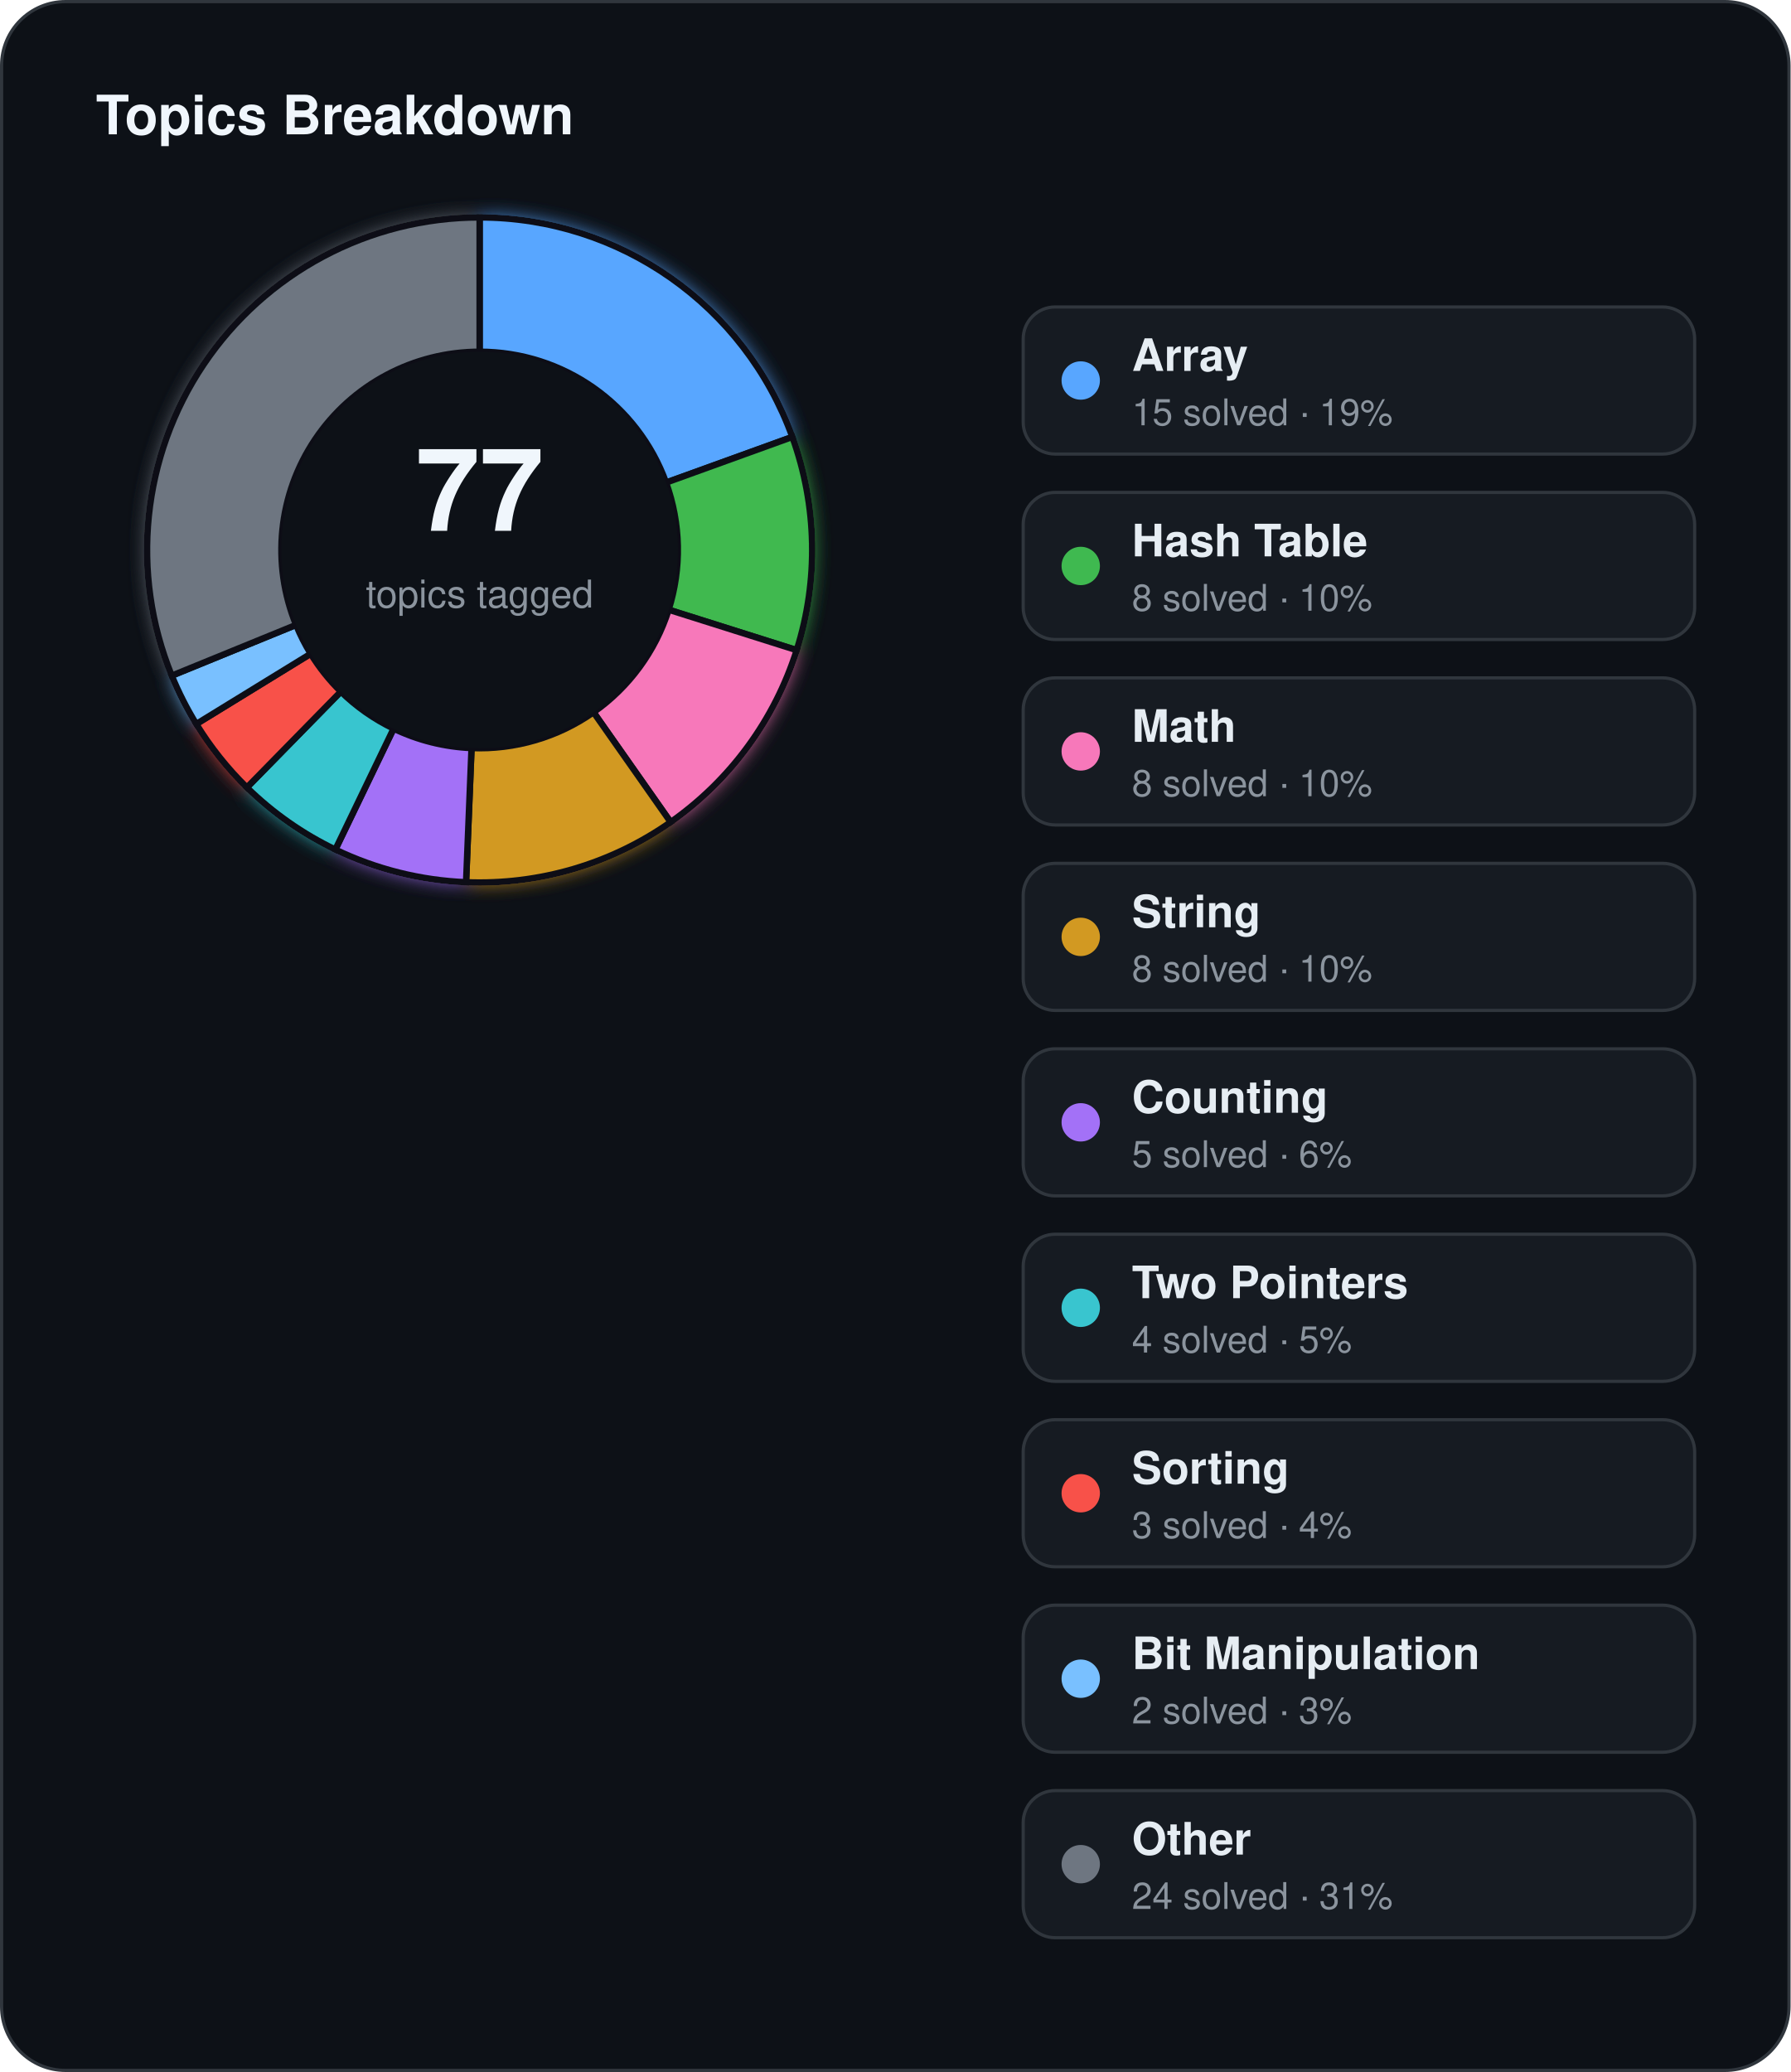
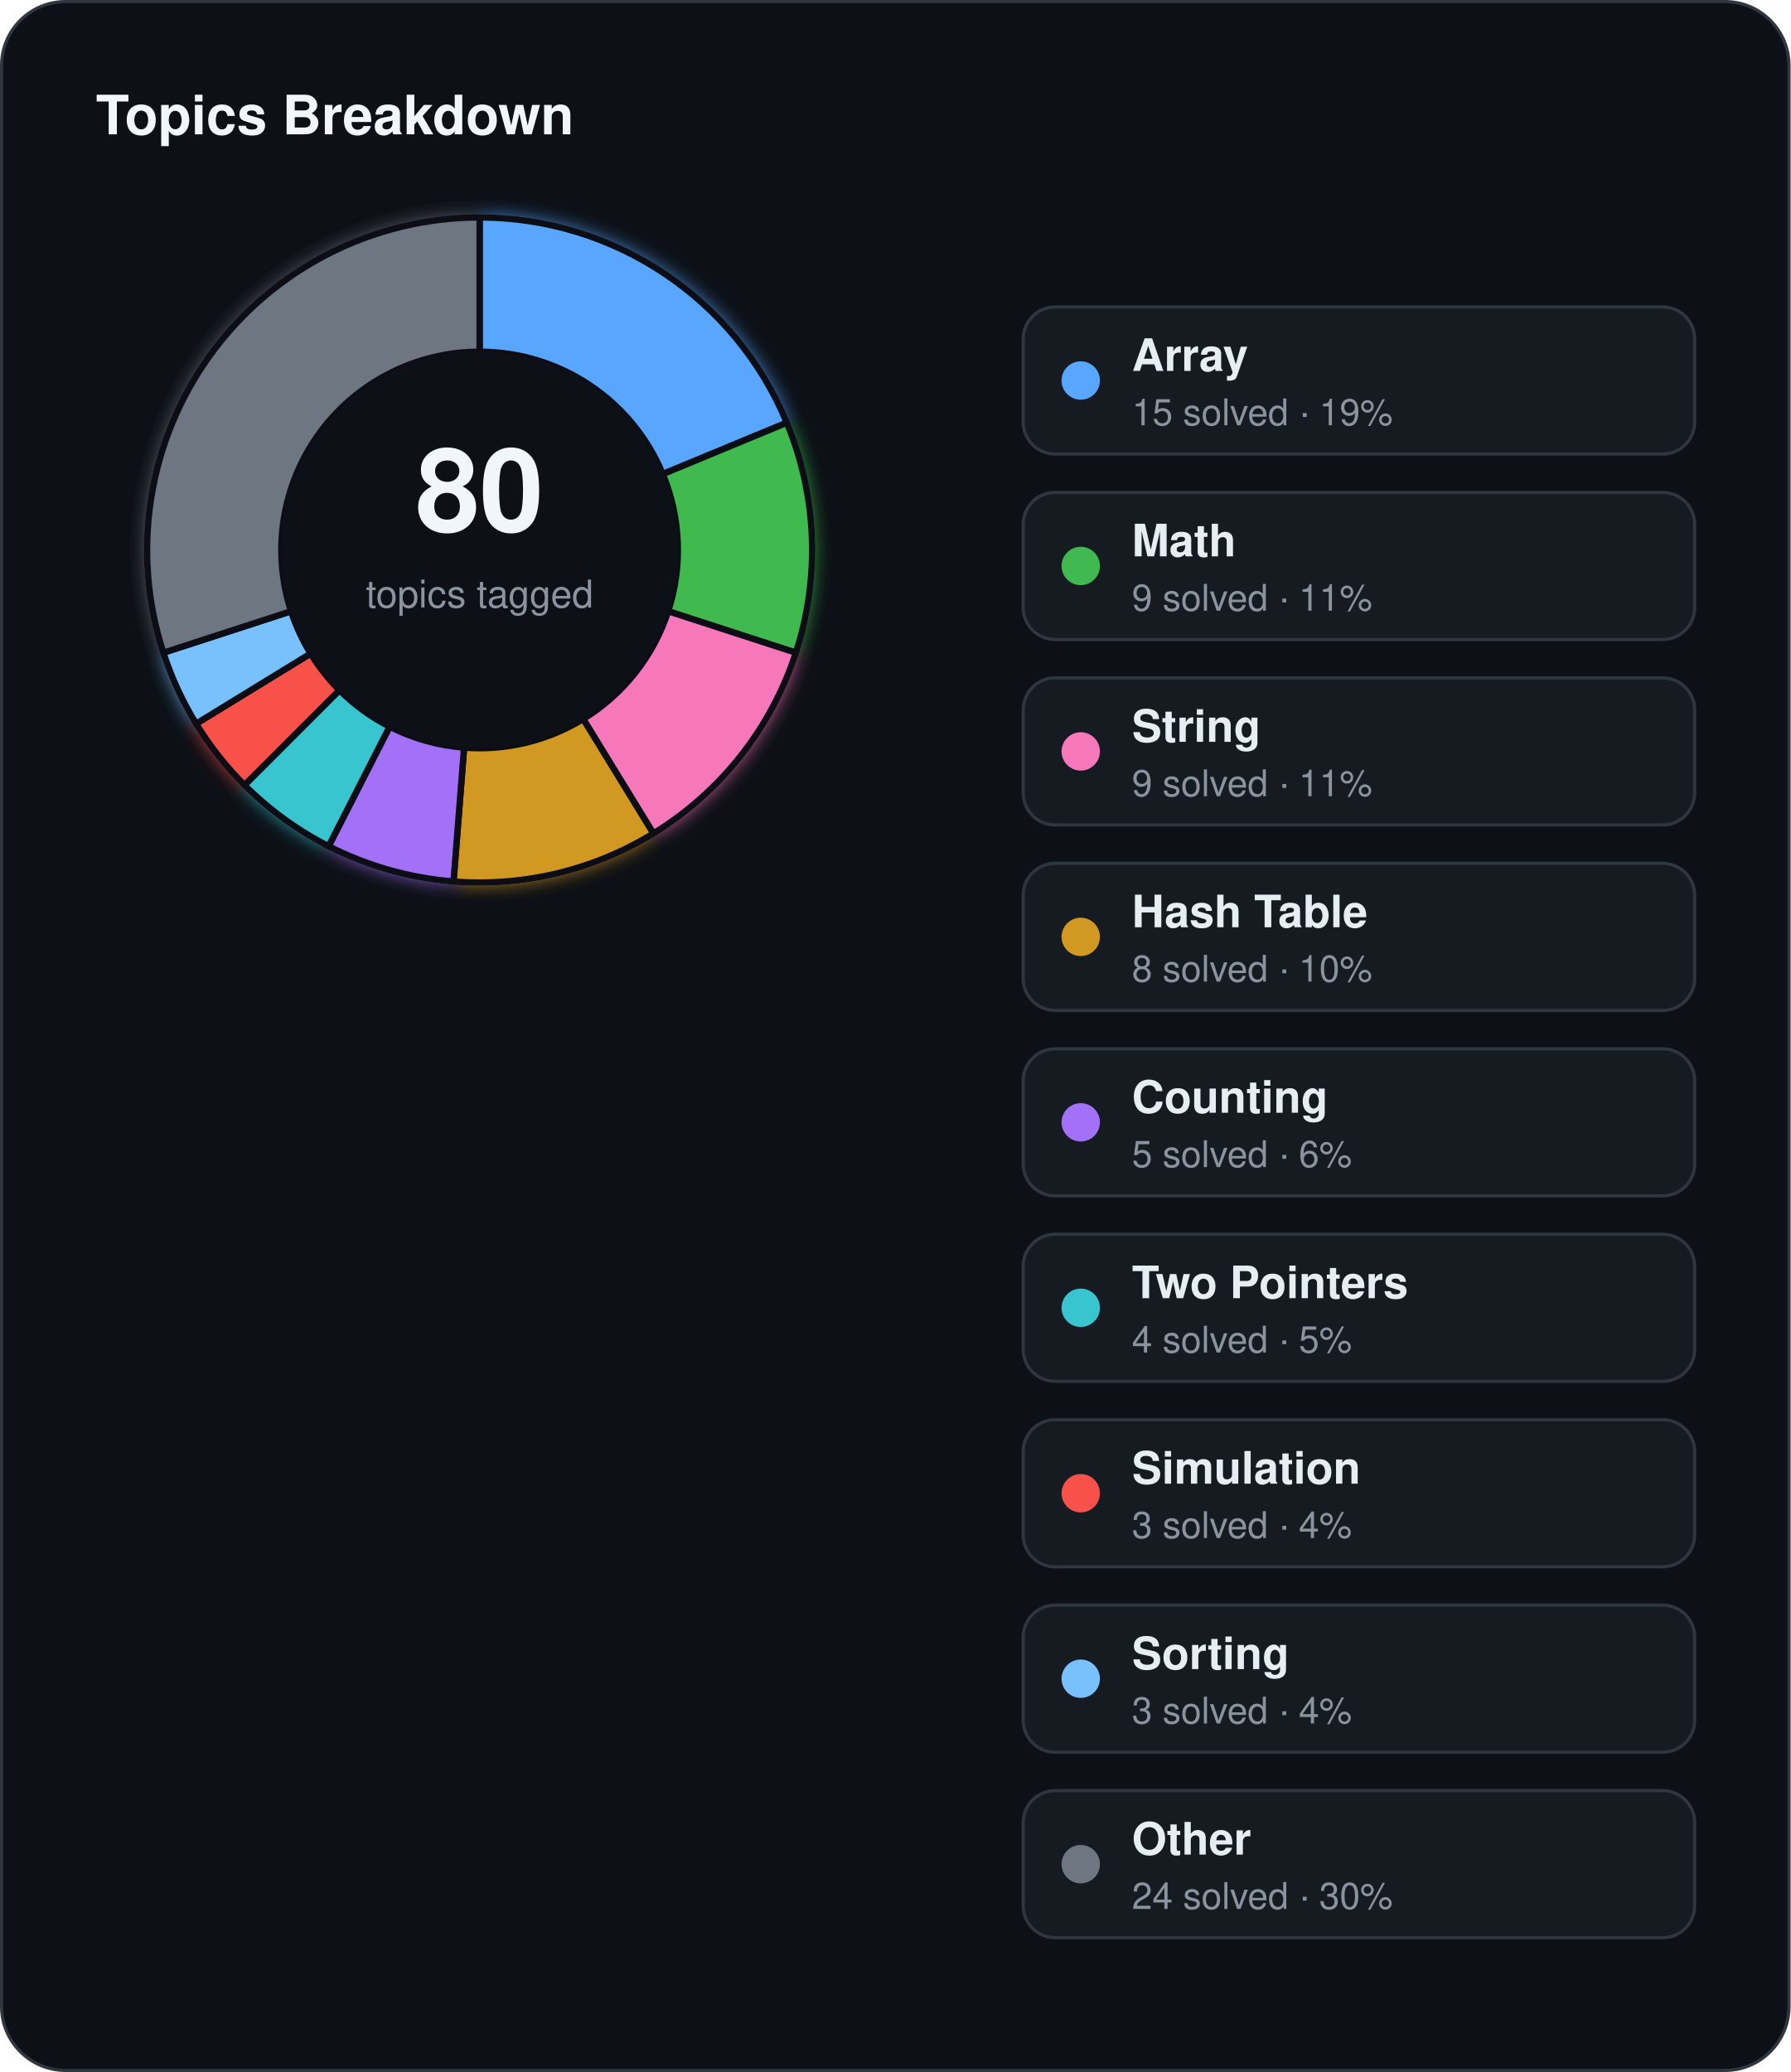
<svg xmlns="http://www.w3.org/2000/svg" width="560" height="648" viewBox="0 0 560 648">
  <defs>
    <filter id="topics-glow" x="-60%" y="-60%" width="220%" height="220%">
      <feGaussianBlur stdDeviation="3" result="blur" />
      <feMerge>
        <feMergeNode in="blur" />
        <feMergeNode in="SourceGraphic" />
      </feMerge>
    </filter>
  </defs>
  <rect x="0.5" y="0.5" width="559" height="647" rx="20" fill="#0d1117" stroke="#30363d" stroke-width="1" />
  <text x="30" y="42" fill="#f0f6fc" font-family="Segoe UI, Helvetica, Arial, sans-serif" font-size="17" font-weight="700">Topics Breakdown</text>
  <g filter="url(#topics-glow)">
-     <path d="M 150.00,68.00 A 104,104 0 0 1 247.81,136.65 L 208.31,150.93 A 62,62 0 0 0 150.00,110.00 Z" fill="#58a6ff" stroke="#0d1117" stroke-width="2" />
-     <path d="M 247.81,136.65 A 104,104 0 0 1 249.17,203.33 L 209.12,190.68 A 62,62 0 0 0 208.31,150.93 Z" fill="#3fb950" stroke="#0d1117" stroke-width="2" />
-     <path d="M 249.17,203.33 A 104,104 0 0 1 209.75,257.12 L 185.62,222.75 A 62,62 0 0 0 209.12,190.68 Z" fill="#f778ba" stroke="#0d1117" stroke-width="2" />
-     <path d="M 209.75,257.12 A 104,104 0 0 1 145.76,275.91 L 147.47,233.95 A 62,62 0 0 0 185.62,222.75 Z" fill="#d29922" stroke="#0d1117" stroke-width="2" />
-     <path d="M 145.76,275.91 A 104,104 0 0 1 104.88,265.70 L 123.10,227.86 A 62,62 0 0 0 147.47,233.95 Z" fill="#a371f7" stroke="#0d1117" stroke-width="2" />
-     <path d="M 104.88,265.70 A 104,104 0 0 1 77.21,246.29 L 106.61,216.29 A 62,62 0 0 0 123.10,227.86 Z" fill="#39c5cf" stroke="#0d1117" stroke-width="2" />
-     <path d="M 77.21,246.29 A 104,104 0 0 1 61.38,226.43 L 97.17,204.45 A 62,62 0 0 0 106.61,216.29 Z" fill="#f85149" stroke="#0d1117" stroke-width="2" />
-     <path d="M 61.38,226.43 A 104,104 0 0 1 53.71,211.31 L 92.60,195.43 A 62,62 0 0 0 97.17,204.45 Z" fill="#79c0ff" stroke="#0d1117" stroke-width="2" />
-     <path d="M 53.71,211.31 A 104,104 0 0 1 150.00,68.00 L 150.00,110.00 A 62,62 0 0 0 92.60,195.43 Z" fill="#6e7681" stroke="#0d1117" stroke-width="2" />
+     <path d="M 150.00,68.00 A 104,104 0 0 1 246.08,132.20 L 207.28,148.27 A 62,62 0 0 0 150.00,110.00 Z" fill="#58a6ff" stroke="#0d1117" stroke-width="2" />
+     <path d="M 246.08,132.20 A 104,104 0 0 1 248.91,204.14 L 208.97,191.16 A 62,62 0 0 0 207.28,148.27 Z" fill="#3fb950" stroke="#0d1117" stroke-width="2" />
+     <path d="M 248.91,204.14 A 104,104 0 0 1 204.34,260.67 L 182.39,224.86 A 62,62 0 0 0 208.97,191.16 Z" fill="#f778ba" stroke="#0d1117" stroke-width="2" />
+     <path d="M 204.34,260.67 A 104,104 0 0 1 141.84,275.68 L 145.14,233.81 A 62,62 0 0 0 182.39,224.86 Z" fill="#d29922" stroke="#0d1117" stroke-width="2" />
+     <path d="M 141.84,275.68 A 104,104 0 0 1 102.78,264.66 L 121.85,227.24 A 62,62 0 0 0 145.14,233.81 Z" fill="#a371f7" stroke="#0d1117" stroke-width="2" />
+     <path d="M 102.78,264.66 A 104,104 0 0 1 76.46,245.54 L 106.16,215.84 A 62,62 0 0 0 121.85,227.24 Z" fill="#39c5cf" stroke="#0d1117" stroke-width="2" />
+     <path d="M 76.46,245.54 A 104,104 0 0 1 61.33,226.34 L 97.14,204.39 A 62,62 0 0 0 106.16,215.84 Z" fill="#f85149" stroke="#0d1117" stroke-width="2" />
+     <path d="M 61.33,226.34 A 104,104 0 0 1 51.09,204.14 L 91.03,191.16 A 62,62 0 0 0 97.14,204.39 Z" fill="#79c0ff" stroke="#0d1117" stroke-width="2" />
+     <path d="M 51.09,204.14 A 104,104 0 0 1 150.00,68.00 L 150.00,110.00 A 62,62 0 0 0 91.03,191.16 Z" fill="#6e7681" stroke="#0d1117" stroke-width="2" />
  </g>
  <circle cx="150" cy="172" r="62" fill="#0d1117" />
-   <text x="150" y="166" text-anchor="middle" fill="#f0f6fc" font-family="Segoe UI, Helvetica, Arial, sans-serif" font-size="36" font-weight="700">77</text>
+   <text x="150" y="166" text-anchor="middle" fill="#f0f6fc" font-family="Segoe UI, Helvetica, Arial, sans-serif" font-size="36" font-weight="700">80</text>
  <text x="150" y="190" text-anchor="middle" fill="#8b949e" font-family="Segoe UI, Helvetica, Arial, sans-serif" font-size="12">topics tagged</text>
  <rect x="320" y="96" width="210" height="46" rx="10" fill="#161b22" stroke="#30363d" stroke-width="1" />
  <circle cx="338" cy="119" r="6" fill="#58a6ff" />
  <text x="354" y="116" fill="#e6edf3" font-family="Segoe UI, Helvetica, Arial, sans-serif" font-size="14" font-weight="600">Array</text>
  <text x="354" y="133" fill="#8b949e" font-family="Segoe UI, Helvetica, Arial, sans-serif" font-size="11.5">15 solved · 19%</text>
  <rect x="320" y="154" width="210" height="46" rx="10" fill="#161b22" stroke="#30363d" stroke-width="1" />
  <circle cx="338" cy="177" r="6" fill="#3fb950" />
-   <text x="354" y="174" fill="#e6edf3" font-family="Segoe UI, Helvetica, Arial, sans-serif" font-size="14" font-weight="600">Hash Table</text>
-   <text x="354" y="191" fill="#8b949e" font-family="Segoe UI, Helvetica, Arial, sans-serif" font-size="11.5">8 solved · 10%</text>
+   <text x="354" y="174" fill="#e6edf3" font-family="Segoe UI, Helvetica, Arial, sans-serif" font-size="14" font-weight="600">Math</text>
+   <text x="354" y="191" fill="#8b949e" font-family="Segoe UI, Helvetica, Arial, sans-serif" font-size="11.5">9 solved · 11%</text>
  <rect x="320" y="212" width="210" height="46" rx="10" fill="#161b22" stroke="#30363d" stroke-width="1" />
  <circle cx="338" cy="235" r="6" fill="#f778ba" />
-   <text x="354" y="232" fill="#e6edf3" font-family="Segoe UI, Helvetica, Arial, sans-serif" font-size="14" font-weight="600">Math</text>
-   <text x="354" y="249" fill="#8b949e" font-family="Segoe UI, Helvetica, Arial, sans-serif" font-size="11.5">8 solved · 10%</text>
+   <text x="354" y="232" fill="#e6edf3" font-family="Segoe UI, Helvetica, Arial, sans-serif" font-size="14" font-weight="600">String</text>
+   <text x="354" y="249" fill="#8b949e" font-family="Segoe UI, Helvetica, Arial, sans-serif" font-size="11.5">9 solved · 11%</text>
  <rect x="320" y="270" width="210" height="46" rx="10" fill="#161b22" stroke="#30363d" stroke-width="1" />
  <circle cx="338" cy="293" r="6" fill="#d29922" />
-   <text x="354" y="290" fill="#e6edf3" font-family="Segoe UI, Helvetica, Arial, sans-serif" font-size="14" font-weight="600">String</text>
+   <text x="354" y="290" fill="#e6edf3" font-family="Segoe UI, Helvetica, Arial, sans-serif" font-size="14" font-weight="600">Hash Table</text>
  <text x="354" y="307" fill="#8b949e" font-family="Segoe UI, Helvetica, Arial, sans-serif" font-size="11.5">8 solved · 10%</text>
  <rect x="320" y="328" width="210" height="46" rx="10" fill="#161b22" stroke="#30363d" stroke-width="1" />
  <circle cx="338" cy="351" r="6" fill="#a371f7" />
  <text x="354" y="348" fill="#e6edf3" font-family="Segoe UI, Helvetica, Arial, sans-serif" font-size="14" font-weight="600">Counting</text>
  <text x="354" y="365" fill="#8b949e" font-family="Segoe UI, Helvetica, Arial, sans-serif" font-size="11.5">5 solved · 6%</text>
  <rect x="320" y="386" width="210" height="46" rx="10" fill="#161b22" stroke="#30363d" stroke-width="1" />
  <circle cx="338" cy="409" r="6" fill="#39c5cf" />
  <text x="354" y="406" fill="#e6edf3" font-family="Segoe UI, Helvetica, Arial, sans-serif" font-size="14" font-weight="600">Two Pointers</text>
  <text x="354" y="423" fill="#8b949e" font-family="Segoe UI, Helvetica, Arial, sans-serif" font-size="11.5">4 solved · 5%</text>
  <rect x="320" y="444" width="210" height="46" rx="10" fill="#161b22" stroke="#30363d" stroke-width="1" />
  <circle cx="338" cy="467" r="6" fill="#f85149" />
-   <text x="354" y="464" fill="#e6edf3" font-family="Segoe UI, Helvetica, Arial, sans-serif" font-size="14" font-weight="600">Sorting</text>
+   <text x="354" y="464" fill="#e6edf3" font-family="Segoe UI, Helvetica, Arial, sans-serif" font-size="14" font-weight="600">Simulation</text>
  <text x="354" y="481" fill="#8b949e" font-family="Segoe UI, Helvetica, Arial, sans-serif" font-size="11.5">3 solved · 4%</text>
  <rect x="320" y="502" width="210" height="46" rx="10" fill="#161b22" stroke="#30363d" stroke-width="1" />
  <circle cx="338" cy="525" r="6" fill="#79c0ff" />
-   <text x="354" y="522" fill="#e6edf3" font-family="Segoe UI, Helvetica, Arial, sans-serif" font-size="14" font-weight="600">Bit Manipulation</text>
-   <text x="354" y="539" fill="#8b949e" font-family="Segoe UI, Helvetica, Arial, sans-serif" font-size="11.5">2 solved · 3%</text>
+   <text x="354" y="522" fill="#e6edf3" font-family="Segoe UI, Helvetica, Arial, sans-serif" font-size="14" font-weight="600">Sorting</text>
+   <text x="354" y="539" fill="#8b949e" font-family="Segoe UI, Helvetica, Arial, sans-serif" font-size="11.5">3 solved · 4%</text>
  <rect x="320" y="560" width="210" height="46" rx="10" fill="#161b22" stroke="#30363d" stroke-width="1" />
  <circle cx="338" cy="583" r="6" fill="#6e7681" />
  <text x="354" y="580" fill="#e6edf3" font-family="Segoe UI, Helvetica, Arial, sans-serif" font-size="14" font-weight="600">Other</text>
-   <text x="354" y="597" fill="#8b949e" font-family="Segoe UI, Helvetica, Arial, sans-serif" font-size="11.5">24 solved · 31%</text>
+   <text x="354" y="597" fill="#8b949e" font-family="Segoe UI, Helvetica, Arial, sans-serif" font-size="11.5">24 solved · 30%</text>
</svg>
